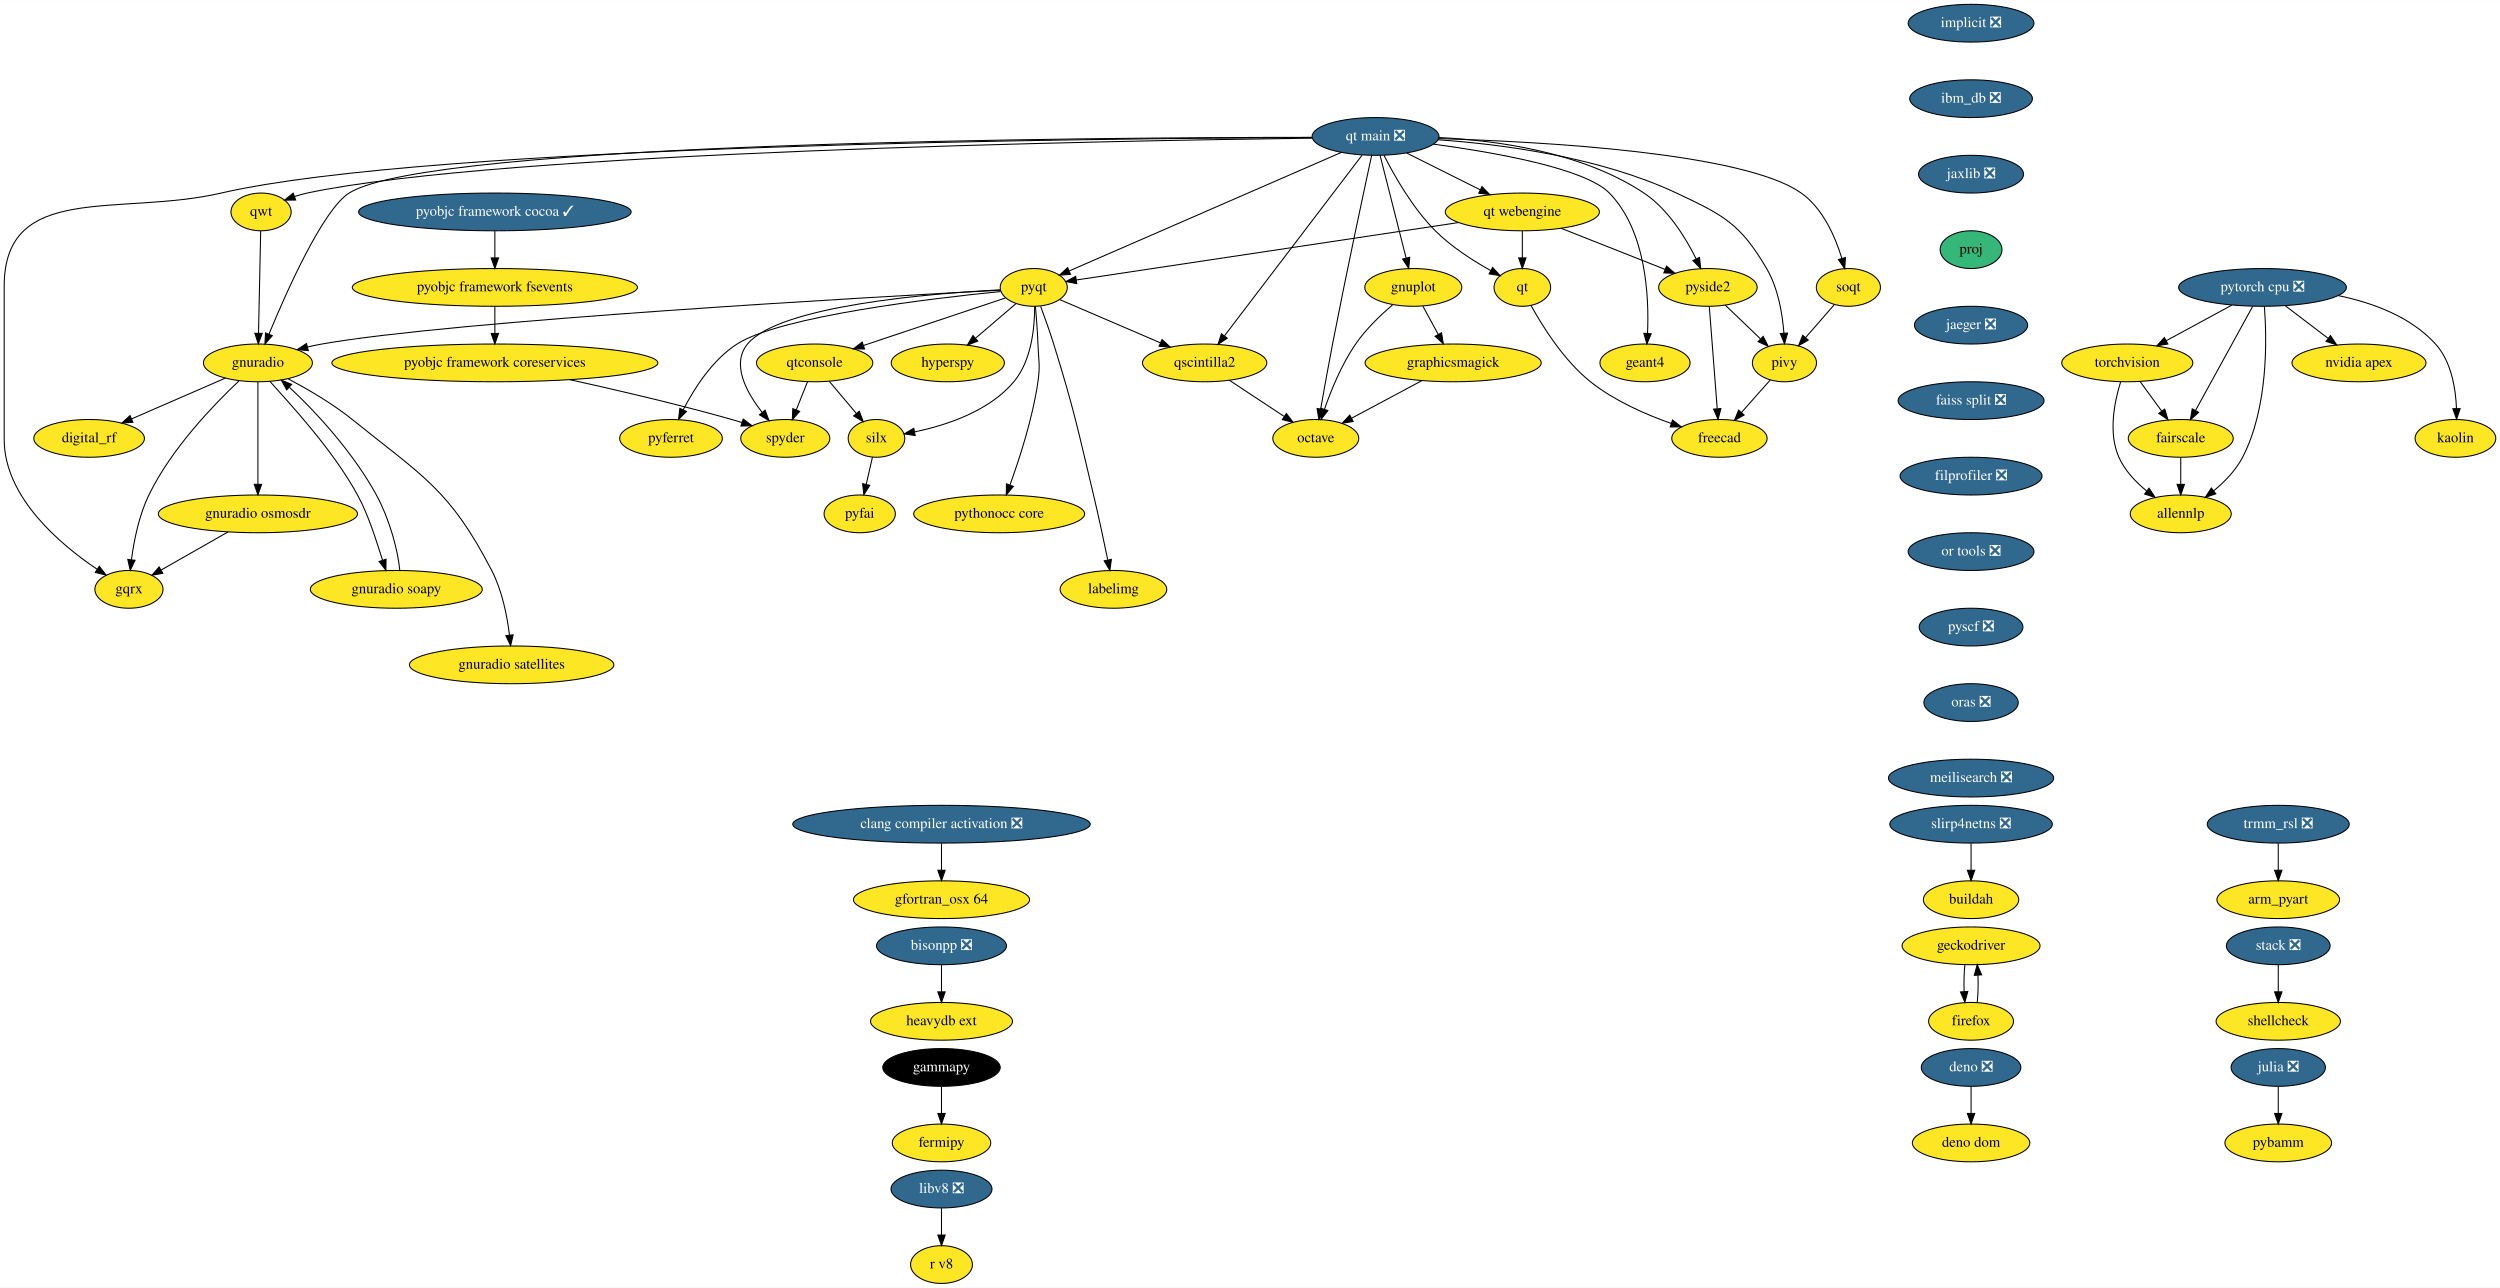
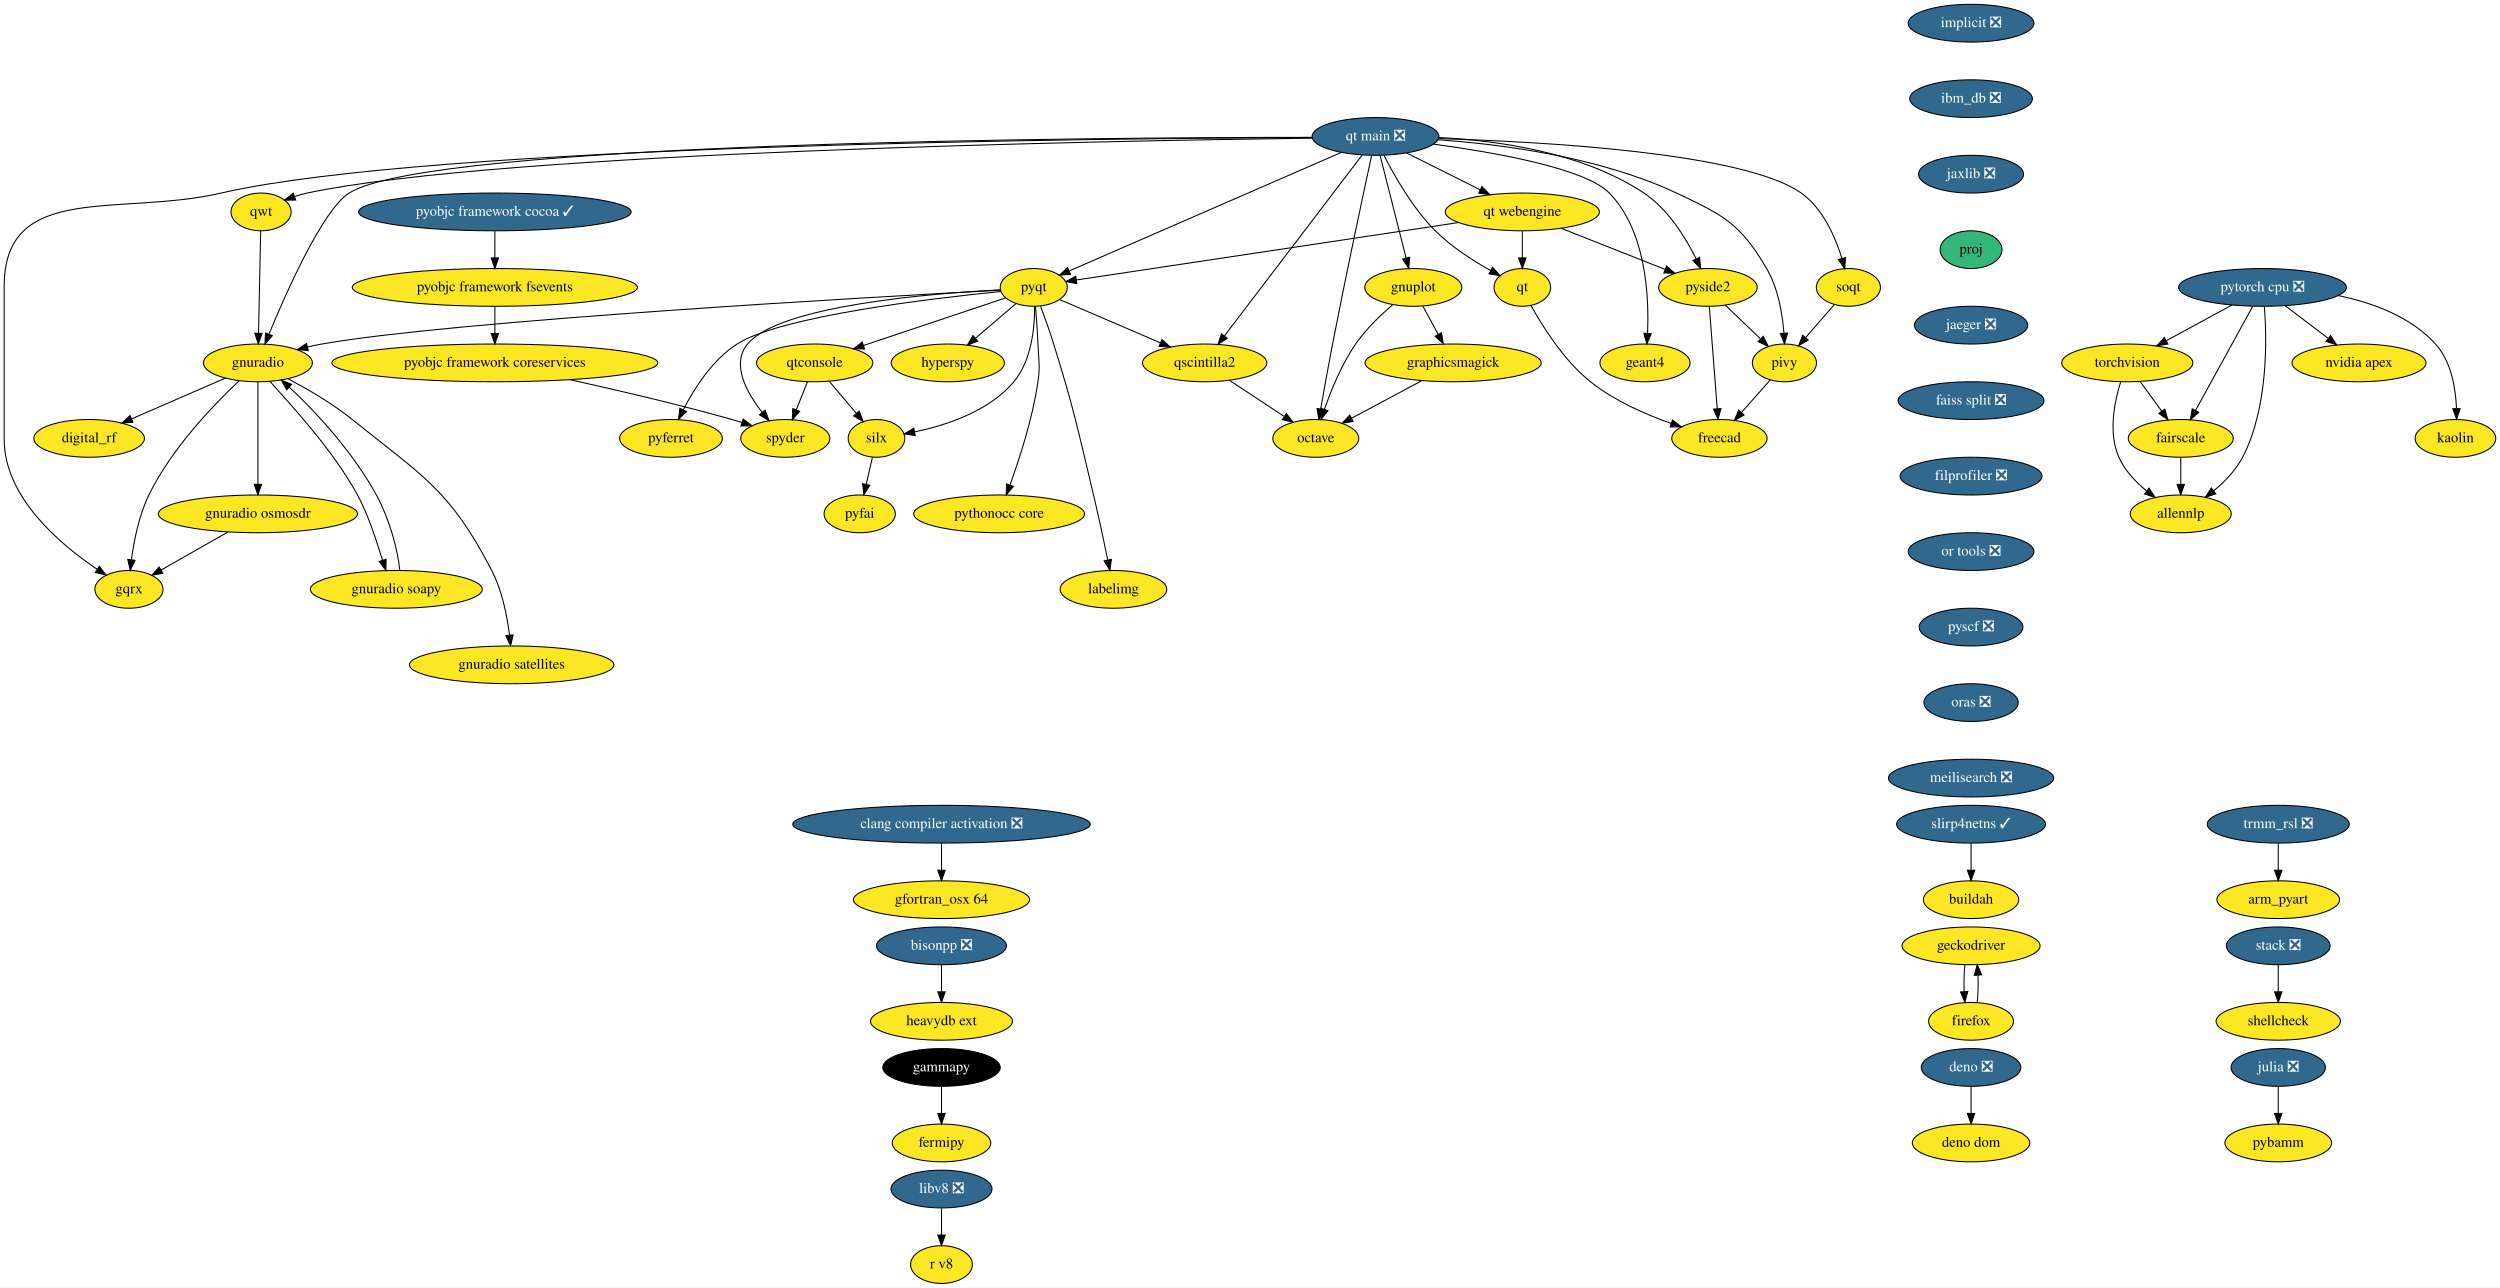
<svg xmlns="http://www.w3.org/2000/svg" xmlns:xlink="http://www.w3.org/1999/xlink" width="2384pt" height="1228pt" viewBox="0.00 0.00 2384.50 1228.00">
  <g id="graph0" class="graph" transform="scale(1 1) rotate(0) translate(4 1224)">
    <polygon fill="white" stroke="none" points="-4,4 -4,-1224 2380.5,-1224 2380.5,4 -4,4" />
    <g id="node1" class="node">
      <g id="a_node1">
        <a xlink:href="https://github.com/conda-forge/arm_pyart-feedstock" xlink:title="arm_pyart">
          <ellipse fill="#fde725" stroke="black" cx="2169" cy="-366" rx="58.5" ry="18" />
          <text text-anchor="middle" x="2169" y="-362.3" font-family="Times,serif" font-size="14.00">arm_pyart</text>
        </a>
      </g>
    </g>
    <g id="node2" class="node">
      <g id="a_node2">
        <a xlink:href="https://github.com/conda-forge/fermipy-feedstock" xlink:title="fermipy">
          <ellipse fill="#fde725" stroke="black" cx="894" cy="-134" rx="47" ry="18" />
          <text text-anchor="middle" x="894" y="-130.3" font-family="Times,serif" font-size="14.00">fermipy</text>
        </a>
      </g>
    </g>
    <g id="node3" class="node">
      <g id="a_node3">
        <a xlink:href="https://github.com/conda-forge/gammapy-feedstock" xlink:title="gammapy">
          <ellipse fill="#000000" stroke="black" cx="894" cy="-206" rx="56" ry="18" />
          <text text-anchor="middle" x="894" y="-202.3" font-family="Times,serif" font-size="14.00" fill="white">gammapy</text>
        </a>
      </g>
    </g>
    <g id="edge1" class="edge">
      <path fill="none" stroke="black" d="M894,-187.7C894,-179.98 894,-170.71 894,-162.11" />
      <polygon fill="black" stroke="black" points="897.5,-162.1 894,-152.1 890.5,-162.1 897.5,-162.1" />
    </g>
    <g id="node4" class="node">
      <g id="a_node4">
        <a xlink:href="https://github.com/conda-forge/gnuplot-feedstock" xlink:title="gnuplot">
          <ellipse fill="#fde725" stroke="black" cx="1344" cy="-950" rx="46.29" ry="18" />
          <text text-anchor="middle" x="1344" y="-946.3" font-family="Times,serif" font-size="14.00">gnuplot</text>
        </a>
      </g>
    </g>
    <g id="node5" class="node">
      <g id="a_node5">
        <a xlink:href="https://github.com/conda-forge/octave-feedstock" xlink:title="octave">
          <ellipse fill="#fde725" stroke="black" cx="1251" cy="-806" rx="41" ry="18" />
          <text text-anchor="middle" x="1251" y="-802.3" font-family="Times,serif" font-size="14.00">octave</text>
        </a>
      </g>
    </g>
    <g id="edge2" class="edge">
      <path fill="none" stroke="black" d="M1324.52,-933.66C1313.03,-923.84 1298.86,-910.3 1289,-896 1275.72,-876.74 1265.65,-852.11 1259.22,-833.64" />
      <polygon fill="black" stroke="black" points="1262.52,-832.47 1256.03,-824.09 1255.88,-834.69 1262.52,-832.47" />
    </g>
    <g id="node6" class="node">
      <g id="a_node6">
        <a xlink:href="https://github.com/conda-forge/graphicsmagick-feedstock" xlink:title="graphicsmagick">
          <ellipse fill="#fde725" stroke="black" cx="1382" cy="-878" rx="84" ry="18" />
          <text text-anchor="middle" x="1382" y="-874.3" font-family="Times,serif" font-size="14.00">graphicsmagick</text>
        </a>
      </g>
    </g>
    <g id="edge3" class="edge">
      <path fill="none" stroke="black" d="M1353.2,-932.05C1357.57,-924.01 1362.89,-914.2 1367.76,-905.23" />
      <polygon fill="black" stroke="black" points="1370.93,-906.73 1372.62,-896.28 1364.78,-903.39 1370.93,-906.73" />
    </g>
    <g id="edge4" class="edge">
      <path fill="none" stroke="black" d="M1352.27,-861.12C1332.28,-850.43 1305.88,-836.33 1285.04,-825.19" />
      <polygon fill="black" stroke="black" points="1286.67,-822.09 1276.2,-820.47 1283.37,-828.27 1286.67,-822.09" />
    </g>
    <g id="node7" class="node">
      <g id="a_node7">
        <a xlink:href="https://github.com/conda-forge/hyperspy-feedstock" xlink:title="hyperspy">
          <ellipse fill="#fde725" stroke="black" cx="900" cy="-878" rx="54" ry="18" />
          <text text-anchor="middle" x="900" y="-874.3" font-family="Times,serif" font-size="14.00">hyperspy</text>
        </a>
      </g>
    </g>
    <g id="node8" class="node">
      <g id="a_node8">
        <a xlink:href="https://github.com/conda-forge/implicit-feedstock/pull/48" xlink:title="implicit ❎">
          <ellipse fill="#31688e" stroke="black" cx="1876" cy="-1202" rx="60" ry="18" />
          <text text-anchor="middle" x="1876" y="-1198.3" font-family="Times,serif" font-size="14.00" fill="white">implicit ❎</text>
        </a>
      </g>
    </g>
    <g id="node9" class="node">
      <g id="a_node9">
        <a xlink:href="https://github.com/conda-forge/ibm_db-feedstock/pull/48" xlink:title="ibm_db ❎">
          <ellipse fill="#31688e" stroke="black" cx="1876" cy="-1130" rx="58.5" ry="18" />
          <text text-anchor="middle" x="1876" y="-1126.3" font-family="Times,serif" font-size="14.00" fill="white">ibm_db ❎</text>
        </a>
      </g>
    </g>
    <g id="node51" class="node">
      <g id="a_node51">
        <a xlink:href="https://github.com/conda-forge/jaxlib-feedstock/pull/145" xlink:title="jaxlib ❎">
          <ellipse fill="#31688e" stroke="black" cx="1876" cy="-1058" rx="50.09" ry="18" />
          <text text-anchor="middle" x="1876" y="-1054.3" font-family="Times,serif" font-size="14.00" fill="white">jaxlib ❎</text>
        </a>
      </g>
    </g>
    <g id="node10" class="node">
      <g id="a_node10">
        <a xlink:href="https://github.com/conda-forge/julia-feedstock/pull/218" xlink:title="julia ❎">
          <ellipse fill="#31688e" stroke="black" cx="2169" cy="-206" rx="45" ry="18" />
          <text text-anchor="middle" x="2169" y="-202.3" font-family="Times,serif" font-size="14.00" fill="white">julia ❎</text>
        </a>
      </g>
    </g>
    <g id="node11" class="node">
      <g id="a_node11">
        <a xlink:href="https://github.com/conda-forge/pybamm-feedstock" xlink:title="pybamm">
          <ellipse fill="#fde725" stroke="black" cx="2169" cy="-134" rx="50.89" ry="18" />
          <text text-anchor="middle" x="2169" y="-130.3" font-family="Times,serif" font-size="14.00">pybamm</text>
        </a>
      </g>
    </g>
    <g id="edge6" class="edge">
      <path fill="none" stroke="black" d="M2169,-187.7C2169,-179.98 2169,-170.71 2169,-162.11" />
      <polygon fill="black" stroke="black" points="2172.5,-162.1 2169,-152.1 2165.5,-162.1 2172.5,-162.1" />
    </g>
    <g id="node12" class="node">
      <g id="a_node12">
        <a xlink:href="https://github.com/conda-forge/pyfai-feedstock" xlink:title="pyfai">
          <ellipse fill="#fde725" stroke="black" cx="816" cy="-734" rx="34" ry="18" />
          <text text-anchor="middle" x="816" y="-730.3" font-family="Times,serif" font-size="14.00">pyfai</text>
        </a>
      </g>
    </g>
    <g id="node13" class="node">
      <g id="a_node13">
        <a xlink:href="https://github.com/conda-forge/pyferret-feedstock" xlink:title="pyferret">
          <ellipse fill="#fde725" stroke="black" cx="636" cy="-806" rx="48.99" ry="18" />
          <text text-anchor="middle" x="636" y="-802.3" font-family="Times,serif" font-size="14.00">pyferret</text>
        </a>
      </g>
    </g>
    <g id="node14" class="node">
      <g id="a_node14">
        <a xlink:href="https://github.com/conda-forge/pyobjc-framework-cocoa-feedstock/pull/54" xlink:title="pyobjc framework cocoa ✓">
          <ellipse fill="#31688e" stroke="black" cx="468" cy="-1022" rx="130" ry="18" />
          <text text-anchor="middle" x="468" y="-1018.3" font-family="Times,serif" font-size="14.00" fill="white">pyobjc framework cocoa ✓</text>
        </a>
      </g>
    </g>
    <g id="node15" class="node">
      <g id="a_node15">
        <a xlink:href="https://github.com/conda-forge/pyobjc-framework-fsevents-feedstock" xlink:title="pyobjc framework fsevents">
          <ellipse fill="#fde725" stroke="black" cx="468" cy="-950" rx="136" ry="18" />
          <text text-anchor="middle" x="468" y="-946.3" font-family="Times,serif" font-size="14.00">pyobjc framework fsevents</text>
        </a>
      </g>
    </g>
    <g id="edge7" class="edge">
      <path fill="none" stroke="black" d="M468,-1003.7C468,-995.98 468,-986.71 468,-978.11" />
      <polygon fill="black" stroke="black" points="471.5,-978.1 468,-968.1 464.5,-978.1 471.5,-978.1" />
    </g>
    <g id="node16" class="node">
      <g id="a_node16">
        <a xlink:href="https://github.com/conda-forge/pyobjc-framework-coreservices-feedstock" xlink:title="pyobjc framework coreservices">
          <ellipse fill="#fde725" stroke="black" cx="468" cy="-878" rx="155.5" ry="18" />
          <text text-anchor="middle" x="468" y="-874.3" font-family="Times,serif" font-size="14.00">pyobjc framework coreservices</text>
        </a>
      </g>
    </g>
    <g id="edge8" class="edge">
      <path fill="none" stroke="black" d="M468,-931.7C468,-923.98 468,-914.71 468,-906.11" />
      <polygon fill="black" stroke="black" points="471.5,-906.1 468,-896.1 464.5,-906.1 471.5,-906.1" />
    </g>
    <g id="node21" class="node">
      <g id="a_node21">
        <a xlink:href="https://github.com/conda-forge/spyder-feedstock" xlink:title="spyder">
          <ellipse fill="#fde725" stroke="black" cx="745" cy="-806" rx="42.49" ry="18" />
          <text text-anchor="middle" x="745" y="-802.3" font-family="Times,serif" font-size="14.00">spyder</text>
        </a>
      </g>
    </g>
    <g id="edge54" class="edge">
      <path fill="none" stroke="black" d="M539.43,-862C584.11,-852.19 642.72,-838.53 694,-824 697.14,-823.11 700.38,-822.15 703.63,-821.14" />
      <polygon fill="black" stroke="black" points="704.84,-824.43 713.31,-818.06 702.72,-817.76 704.84,-824.43" />
    </g>
    <g id="node17" class="node">
      <g id="a_node17">
        <a xlink:href="https://github.com/conda-forge/pyqt-feedstock" xlink:title="pyqt">
          <ellipse fill="#fde725" stroke="black" cx="982" cy="-950" rx="32" ry="18" />
          <text text-anchor="middle" x="982" y="-946.3" font-family="Times,serif" font-size="14.00">pyqt</text>
        </a>
      </g>
    </g>
    <g id="edge9" class="edge">
      <path fill="none" stroke="black" d="M965.01,-934.5C953.93,-925.04 939.23,-912.49 926.61,-901.72" />
      <polygon fill="black" stroke="black" points="928.56,-898.78 918.68,-894.95 924.02,-904.1 928.56,-898.78" />
    </g>
    <g id="edge10" class="edge">
      <path fill="none" stroke="black" d="M950.44,-946.09C885.69,-939.63 740.45,-922.57 699,-896 675.47,-880.92 658.13,-853.64 647.66,-833.24" />
      <polygon fill="black" stroke="black" points="650.75,-831.59 643.21,-824.14 644.46,-834.66 650.75,-831.59" />
    </g>
    <g id="node18" class="node">
      <g id="a_node18">
        <a xlink:href="https://github.com/conda-forge/qscintilla2-feedstock" xlink:title="qscintilla2">
          <ellipse fill="#fde725" stroke="black" cx="1145" cy="-878" rx="59.29" ry="18" />
          <text text-anchor="middle" x="1145" y="-874.3" font-family="Times,serif" font-size="14.00">qscintilla2</text>
        </a>
      </g>
    </g>
    <g id="edge11" class="edge">
      <path fill="none" stroke="black" d="M1006.76,-938.37C1032.15,-927.46 1072.14,-910.29 1102.59,-897.21" />
      <polygon fill="black" stroke="black" points="1104.3,-900.29 1112.11,-893.13 1101.54,-893.86 1104.3,-900.29" />
    </g>
    <g id="node19" class="node">
      <g id="a_node19">
        <a xlink:href="https://github.com/conda-forge/qtconsole-feedstock" xlink:title="qtconsole">
          <ellipse fill="#fde725" stroke="black" cx="773" cy="-878" rx="55.49" ry="18" />
          <text text-anchor="middle" x="773" y="-874.3" font-family="Times,serif" font-size="14.00">qtconsole</text>
        </a>
      </g>
    </g>
    <g id="edge12" class="edge">
      <path fill="none" stroke="black" d="M955.1,-939.99C920.91,-928.54 861.33,-908.58 819.66,-894.63" />
      <polygon fill="black" stroke="black" points="820.6,-891.25 810,-891.39 818.37,-897.89 820.6,-891.25" />
    </g>
    <g id="node20" class="node">
      <g id="a_node20">
        <a xlink:href="https://github.com/conda-forge/silx-feedstock" xlink:title="silx">
          <ellipse fill="#fde725" stroke="black" cx="832" cy="-806" rx="27" ry="18" />
          <text text-anchor="middle" x="832" y="-802.3" font-family="Times,serif" font-size="14.00">silx</text>
        </a>
      </g>
    </g>
    <g id="edge13" class="edge">
      <path fill="none" stroke="black" d="M982.86,-931.89C982.92,-912.31 980.07,-880.33 963,-860 939.29,-831.76 898.28,-818.41 868.44,-812.2" />
      <polygon fill="black" stroke="black" points="868.88,-808.72 858.4,-810.29 867.57,-815.6 868.88,-808.72" />
    </g>
    <g id="edge14" class="edge">
      <path fill="none" stroke="black" d="M950,-947.7C884.61,-944.3 739.25,-932.69 709,-896 693.23,-876.87 707.94,-849.92 723.03,-830.7" />
      <polygon fill="black" stroke="black" points="725.75,-832.91 729.44,-822.98 720.36,-828.44 725.75,-832.91" />
    </g>
    <g id="node22" class="node">
      <g id="a_node22">
        <a xlink:href="https://github.com/conda-forge/gnuradio-feedstock" xlink:title="gnuradio">
          <ellipse fill="#fde725" stroke="black" cx="242" cy="-878" rx="52" ry="18" />
          <text text-anchor="middle" x="242" y="-874.3" font-family="Times,serif" font-size="14.00">gnuradio</text>
        </a>
      </g>
    </g>
    <g id="edge15" class="edge">
      <path fill="none" stroke="black" d="M950.35,-947.35C833.99,-941.14 430.06,-918.45 303,-896 298.56,-895.22 293.97,-894.24 289.4,-893.17" />
      <polygon fill="black" stroke="black" points="290.04,-889.72 279.48,-890.68 288.33,-896.51 290.04,-889.72" />
    </g>
    <g id="node23" class="node">
      <g id="a_node23">
        <a xlink:href="https://github.com/conda-forge/pythonocc-core-feedstock" xlink:title="pythonocc core">
          <ellipse fill="#fde725" stroke="black" cx="949" cy="-734" rx="81.49" ry="18" />
          <text text-anchor="middle" x="949" y="-730.3" font-family="Times,serif" font-size="14.00">pythonocc core</text>
        </a>
      </g>
    </g>
    <g id="edge16" class="edge">
      <path fill="none" stroke="black" d="M983.62,-931.83C984.52,-921.47 985.55,-907.99 986,-896 986.6,-880.01 988.29,-875.83 986,-860 980.95,-825.16 968.38,-786.5 959.28,-761.53" />
      <polygon fill="black" stroke="black" points="962.52,-760.19 955.75,-752.04 955.96,-762.63 962.52,-760.19" />
    </g>
    <g id="node24" class="node">
      <g id="a_node24">
        <a xlink:href="https://github.com/conda-forge/labelimg-feedstock" xlink:title="labelimg">
          <ellipse fill="#fde725" stroke="black" cx="1058" cy="-662" rx="50.89" ry="18" />
          <text text-anchor="middle" x="1058" y="-658.3" font-family="Times,serif" font-size="14.00">labelimg</text>
        </a>
      </g>
    </g>
    <g id="edge17" class="edge">
      <path fill="none" stroke="black" d="M988.54,-931.94C992.39,-921.61 997.23,-908.14 1001,-896 1020.63,-832.79 1023.64,-816.38 1039,-752 1043.92,-731.38 1048.9,-707.93 1052.53,-690.28" />
      <polygon fill="black" stroke="black" points="1056.03,-690.61 1054.6,-680.12 1049.17,-689.22 1056.03,-690.61" />
    </g>
    <g id="edge18" class="edge">
      <path fill="none" stroke="black" d="M1168.52,-861.46C1183.86,-851.34 1204.02,-838.02 1220.58,-827.09" />
      <polygon fill="black" stroke="black" points="1222.93,-829.73 1229.35,-821.3 1219.07,-823.89 1222.93,-829.73" />
    </g>
    <g id="edge19" class="edge">
      <path fill="none" stroke="black" d="M786.98,-860.41C794.65,-851.31 804.27,-839.9 812.65,-829.96" />
      <polygon fill="black" stroke="black" points="815.56,-831.94 819.32,-822.04 810.2,-827.43 815.56,-831.94" />
    </g>
    <g id="edge20" class="edge">
      <path fill="none" stroke="black" d="M766.22,-860.05C762.99,-851.97 759.05,-842.12 755.44,-833.11" />
      <polygon fill="black" stroke="black" points="758.68,-831.77 751.72,-823.79 752.18,-834.37 758.68,-831.77" />
    </g>
    <g id="edge21" class="edge">
      <path fill="none" stroke="black" d="M828.13,-788.05C826.35,-780.26 824.19,-770.82 822.19,-762.08" />
      <polygon fill="black" stroke="black" points="825.59,-761.24 819.95,-752.28 818.76,-762.8 825.59,-761.24" />
    </g>
    <g id="node25" class="node">
      <g id="a_node25">
        <a xlink:href="https://github.com/conda-forge/digital_rf-feedstock" xlink:title="digital_rf">
          <ellipse fill="#fde725" stroke="black" cx="81" cy="-806" rx="52.79" ry="18" />
          <text text-anchor="middle" x="81" y="-802.3" font-family="Times,serif" font-size="14.00">digital_rf</text>
        </a>
      </g>
    </g>
    <g id="edge22" class="edge">
      <path fill="none" stroke="black" d="M210.96,-863.5C185.54,-852.45 149.37,-836.73 121.65,-824.67" />
      <polygon fill="black" stroke="black" points="122.79,-821.35 112.22,-820.57 120,-827.77 122.79,-821.35" />
    </g>
    <g id="node26" class="node">
      <g id="a_node26">
        <a xlink:href="https://github.com/conda-forge/gnuradio-osmosdr-feedstock" xlink:title="gnuradio osmosdr">
          <ellipse fill="#fde725" stroke="black" cx="242" cy="-734" rx="95" ry="18" />
          <text text-anchor="middle" x="242" y="-730.3" font-family="Times,serif" font-size="14.00">gnuradio osmosdr</text>
        </a>
      </g>
    </g>
    <g id="edge23" class="edge">
      <path fill="none" stroke="black" d="M242,-859.87C242,-835.67 242,-791.21 242,-762.39" />
      <polygon fill="black" stroke="black" points="245.5,-762.19 242,-752.19 238.5,-762.19 245.5,-762.19" />
    </g>
    <g id="node27" class="node">
      <g id="a_node27">
        <a xlink:href="https://github.com/conda-forge/gnuradio-soapy-feedstock" xlink:title="gnuradio soapy">
          <ellipse fill="#fde725" stroke="black" cx="374" cy="-662" rx="82" ry="18" />
          <text text-anchor="middle" x="374" y="-658.3" font-family="Times,serif" font-size="14.00">gnuradio soapy</text>
        </a>
      </g>
    </g>
    <g id="edge24" class="edge">
      <path fill="none" stroke="black" d="M253.42,-860.4C273.43,-837.86 313.34,-795.37 337,-752 347.68,-732.41 354.98,-708.14 360.84,-689.89" />
      <polygon fill="black" stroke="black" points="364.23,-690.78 364.05,-680.19 357.58,-688.58 364.23,-690.78" />
    </g>
    <g id="node28" class="node">
      <g id="a_node28">
        <a xlink:href="https://github.com/conda-forge/gqrx-feedstock" xlink:title="gqrx">
          <ellipse fill="#fde725" stroke="black" cx="119" cy="-662" rx="32.5" ry="18" />
          <text text-anchor="middle" x="119" y="-658.3" font-family="Times,serif" font-size="14.00">gqrx</text>
        </a>
      </g>
    </g>
    <g id="edge25" class="edge">
      <path fill="none" stroke="black" d="M223.84,-860.72C200.26,-838.53 159.58,-796.44 138,-752 128.54,-732.52 123.76,-708.38 121.36,-690.16" />
      <polygon fill="black" stroke="black" points="124.84,-689.72 120.21,-680.19 117.88,-690.53 124.84,-689.72" />
    </g>
    <g id="node29" class="node">
      <g id="a_node29">
        <a xlink:href="https://github.com/conda-forge/gnuradio-satellites-feedstock" xlink:title="gnuradio satellites">
          <ellipse fill="#fde725" stroke="black" cx="484" cy="-590" rx="97.5" ry="18" />
          <text text-anchor="middle" x="484" y="-586.3" font-family="Times,serif" font-size="14.00">gnuradio satellites</text>
        </a>
      </g>
    </g>
    <g id="edge26" class="edge">
      <path fill="none" stroke="black" d="M270.95,-862.75C289.31,-853.06 313.09,-839.25 332,-824 399.82,-769.31 424.92,-757.36 465,-680 474.96,-660.77 479.71,-636.61 481.96,-618.32" />
      <polygon fill="black" stroke="black" points="485.45,-618.62 483.02,-608.31 478.49,-617.88 485.45,-618.62" />
    </g>
    <g id="edge52" class="edge">
      <path fill="none" stroke="black" d="M213.47,-716.76C194.36,-705.89 169.21,-691.57 149.67,-680.45" />
      <polygon fill="black" stroke="black" points="151.27,-677.34 140.85,-675.43 147.81,-683.42 151.27,-677.34" />
    </g>
    <g id="edge53" class="edge">
      <path fill="none" stroke="black" d="M377.31,-680.19C375.63,-698.71 367.72,-728.68 355,-752 333.19,-791.98 297.57,-831.21 271.96,-854.76" />
      <polygon fill="black" stroke="black" points="269.48,-852.27 264.35,-861.54 274.14,-857.49 269.48,-852.27" />
    </g>
    <g id="node30" class="node">
      <g id="a_node30">
        <a xlink:href="https://github.com/conda-forge/qt-feedstock" xlink:title="qt">
          <ellipse fill="#fde725" stroke="black" cx="1448" cy="-950" rx="27" ry="18" />
          <text text-anchor="middle" x="1448" y="-946.3" font-family="Times,serif" font-size="14.00">qt</text>
        </a>
      </g>
    </g>
    <g id="node31" class="node">
      <g id="a_node31">
        <a xlink:href="https://github.com/conda-forge/freecad-feedstock" xlink:title="freecad">
          <ellipse fill="#fde725" stroke="black" cx="1636" cy="-806" rx="45.5" ry="18" />
          <text text-anchor="middle" x="1636" y="-802.3" font-family="Times,serif" font-size="14.00">freecad</text>
        </a>
      </g>
    </g>
    <g id="edge27" class="edge">
      <path fill="none" stroke="black" d="M1456.28,-932.83C1467.01,-913.26 1487.42,-880.41 1513,-860 1535.71,-841.88 1565.54,-828.83 1590.14,-820.21" />
      <polygon fill="black" stroke="black" points="1591.27,-823.52 1599.63,-817.01 1589.03,-816.89 1591.27,-823.52" />
    </g>
    <g id="node32" class="node">
      <g id="a_node32">
        <a xlink:href="https://github.com/conda-forge/stack-feedstock/pull/35" xlink:title="stack ❎">
          <ellipse fill="#31688e" stroke="black" cx="2169" cy="-322" rx="49.5" ry="18" />
          <text text-anchor="middle" x="2169" y="-318.3" font-family="Times,serif" font-size="14.00" fill="white">stack ❎</text>
        </a>
      </g>
    </g>
    <g id="node33" class="node">
      <g id="a_node33">
        <a xlink:href="https://github.com/conda-forge/shellcheck-feedstock" xlink:title="shellcheck">
          <ellipse fill="#fde725" stroke="black" cx="2169" cy="-250" rx="59.29" ry="18" />
          <text text-anchor="middle" x="2169" y="-246.3" font-family="Times,serif" font-size="14.00">shellcheck</text>
        </a>
      </g>
    </g>
    <g id="edge28" class="edge">
      <path fill="none" stroke="black" d="M2169,-303.7C2169,-295.98 2169,-286.71 2169,-278.11" />
      <polygon fill="black" stroke="black" points="2172.5,-278.1 2169,-268.1 2165.5,-278.1 2172.5,-278.1" />
    </g>
    <g id="node34" class="node">
      <g id="a_node34">
        <a xlink:href="https://github.com/conda-forge/torchvision-feedstock" xlink:title="torchvision">
          <ellipse fill="#fde725" stroke="black" cx="2025" cy="-878" rx="62.5" ry="18" />
          <text text-anchor="middle" x="2025" y="-874.3" font-family="Times,serif" font-size="14.00">torchvision</text>
        </a>
      </g>
    </g>
    <g id="node35" class="node">
      <g id="a_node35">
        <a xlink:href="https://github.com/conda-forge/allennlp-feedstock" xlink:title="allennlp">
          <ellipse fill="#fde725" stroke="black" cx="2076" cy="-734" rx="48.19" ry="18" />
          <text text-anchor="middle" x="2076" y="-730.3" font-family="Times,serif" font-size="14.00">allennlp</text>
        </a>
      </g>
    </g>
    <g id="edge29" class="edge">
      <path fill="none" stroke="black" d="M2018.63,-859.78C2012.84,-841.23 2006.64,-811.24 2017,-788 2022.68,-775.27 2033.08,-764.33 2043.6,-755.74" />
      <polygon fill="black" stroke="black" points="2045.76,-758.5 2051.58,-749.64 2041.51,-752.93 2045.76,-758.5" />
    </g>
    <g id="node36" class="node">
      <g id="a_node36">
        <a xlink:href="https://github.com/conda-forge/fairscale-feedstock" xlink:title="fairscale">
          <ellipse fill="#fde725" stroke="black" cx="2076" cy="-806" rx="50.09" ry="18" />
          <text text-anchor="middle" x="2076" y="-802.3" font-family="Times,serif" font-size="14.00">fairscale</text>
        </a>
      </g>
    </g>
    <g id="edge30" class="edge">
      <path fill="none" stroke="black" d="M2037.35,-860.05C2043.48,-851.63 2051.02,-841.28 2057.81,-831.97" />
      <polygon fill="black" stroke="black" points="2060.71,-833.93 2063.77,-823.79 2055.05,-829.81 2060.71,-833.93" />
    </g>
    <g id="edge31" class="edge">
      <path fill="none" stroke="black" d="M2076,-787.7C2076,-779.98 2076,-770.71 2076,-762.11" />
      <polygon fill="black" stroke="black" points="2079.5,-762.1 2076,-752.1 2072.5,-762.1 2079.5,-762.1" />
    </g>
    <g id="node37" class="node">
      <g id="a_node37">
        <a xlink:href="https://github.com/conda-forge/trmm_rsl-feedstock/pull/20" xlink:title="trmm_rsl ❎">
          <ellipse fill="#31688e" stroke="black" cx="2169" cy="-438" rx="67.69" ry="18" />
          <text text-anchor="middle" x="2169" y="-434.3" font-family="Times,serif" font-size="14.00" fill="white">trmm_rsl ❎</text>
        </a>
      </g>
    </g>
    <g id="edge32" class="edge">
      <path fill="none" stroke="black" d="M2169,-419.7C2169,-411.98 2169,-402.71 2169,-394.11" />
      <polygon fill="black" stroke="black" points="2172.5,-394.1 2169,-384.1 2165.5,-394.1 2172.5,-394.1" />
    </g>
    <g id="node38" class="node">
      <g id="a_node38">
        <a xlink:href="https://github.com/conda-forge/qwt-feedstock" xlink:title="qwt">
          <ellipse fill="#fde725" stroke="black" cx="245" cy="-1022" rx="28.7" ry="18" />
          <text text-anchor="middle" x="245" y="-1018.3" font-family="Times,serif" font-size="14.00">qwt</text>
        </a>
      </g>
    </g>
    <g id="edge33" class="edge">
      <path fill="none" stroke="black" d="M244.64,-1003.87C244.13,-979.67 243.19,-935.21 242.58,-906.39" />
      <polygon fill="black" stroke="black" points="246.07,-906.11 242.36,-896.19 239.08,-906.26 246.07,-906.11" />
    </g>
    <g id="node39" class="node">
      <g id="a_node39">
        <a xlink:href="https://github.com/conda-forge/pivy-feedstock" xlink:title="pivy">
          <ellipse fill="#fde725" stroke="black" cx="1698" cy="-878" rx="30.59" ry="18" />
          <text text-anchor="middle" x="1698" y="-874.3" font-family="Times,serif" font-size="14.00">pivy</text>
        </a>
      </g>
    </g>
    <g id="edge34" class="edge">
      <path fill="none" stroke="black" d="M1684.55,-861.81C1676.49,-852.71 1666.07,-840.95 1656.95,-830.65" />
      <polygon fill="black" stroke="black" points="1659.54,-828.3 1650.29,-823.13 1654.3,-832.94 1659.54,-828.3" />
    </g>
    <g id="node40" class="node">
      <g id="a_node40">
        <a xlink:href="https://github.com/conda-forge/geckodriver-feedstock" xlink:title="geckodriver">
          <ellipse fill="#fde725" stroke="black" cx="1876" cy="-322" rx="65.79" ry="18" />
          <text text-anchor="middle" x="1876" y="-318.3" font-family="Times,serif" font-size="14.00">geckodriver</text>
        </a>
      </g>
    </g>
    <g id="node41" class="node">
      <g id="a_node41">
        <a xlink:href="https://github.com/conda-forge/firefox-feedstock" xlink:title="firefox">
          <ellipse fill="#fde725" stroke="black" cx="1876" cy="-250" rx="40.5" ry="18" />
          <text text-anchor="middle" x="1876" y="-246.3" font-family="Times,serif" font-size="14.00">firefox</text>
        </a>
      </g>
    </g>
    <g id="edge35" class="edge">
      <path fill="none" stroke="black" d="M1870.12,-304.05C1869.3,-296.35 1869.06,-287.03 1869.39,-278.36" />
      <polygon fill="black" stroke="black" points="1872.89,-278.49 1870.09,-268.28 1865.91,-278.01 1872.89,-278.49" />
    </g>
    <g id="edge36" class="edge">
      <path fill="none" stroke="black" d="M1881.91,-268.28C1882.71,-276.03 1882.94,-285.36 1882.59,-294.01" />
      <polygon fill="black" stroke="black" points="1879.09,-293.83 1881.88,-304.05 1886.08,-294.33 1879.09,-293.83" />
    </g>
    <g id="node42" class="node">
      <g id="a_node42">
        <a xlink:href="https://github.com/conda-forge/bisonpp-feedstock/pull/4" xlink:title="bisonpp ❎">
          <ellipse fill="#31688e" stroke="black" cx="894" cy="-322" rx="61.99" ry="18" />
          <text text-anchor="middle" x="894" y="-318.3" font-family="Times,serif" font-size="14.00" fill="white">bisonpp ❎</text>
        </a>
      </g>
    </g>
    <g id="node43" class="node">
      <g id="a_node43">
        <a xlink:href="https://github.com/conda-forge/heavydb-ext-feedstock" xlink:title="heavydb ext">
          <ellipse fill="#fde725" stroke="black" cx="894" cy="-250" rx="67.69" ry="18" />
          <text text-anchor="middle" x="894" y="-246.3" font-family="Times,serif" font-size="14.00">heavydb ext</text>
        </a>
      </g>
    </g>
    <g id="edge37" class="edge">
      <path fill="none" stroke="black" d="M894,-303.7C894,-295.98 894,-286.71 894,-278.11" />
      <polygon fill="black" stroke="black" points="897.5,-278.1 894,-268.1 890.5,-278.1 897.5,-278.1" />
    </g>
    <g id="node44" class="node">
      <g id="a_node44">
        <a xlink:href="https://github.com/conda-forge/pyside2-feedstock" xlink:title="pyside2">
          <ellipse fill="#fde725" stroke="black" cx="1625" cy="-950" rx="47" ry="18" />
          <text text-anchor="middle" x="1625" y="-946.3" font-family="Times,serif" font-size="14.00">pyside2</text>
        </a>
      </g>
    </g>
    <g id="edge38" class="edge">
      <path fill="none" stroke="black" d="M1626.33,-931.87C1628.2,-907.67 1631.65,-863.21 1633.88,-834.39" />
      <polygon fill="black" stroke="black" points="1637.39,-834.43 1634.67,-824.19 1630.41,-833.89 1637.39,-834.43" />
    </g>
    <g id="edge39" class="edge">
      <path fill="none" stroke="black" d="M1641.56,-933.12C1651.45,-923.64 1664.15,-911.46 1674.99,-901.06" />
      <polygon fill="black" stroke="black" points="1677.7,-903.31 1682.5,-893.86 1672.86,-898.26 1677.7,-903.31" />
    </g>
    <g id="node45" class="node">
      <g id="a_node45">
        <a xlink:href="https://github.com/conda-forge/soqt-feedstock" xlink:title="soqt">
          <ellipse fill="#fde725" stroke="black" cx="1759" cy="-950" rx="30.59" ry="18" />
          <text text-anchor="middle" x="1759" y="-946.3" font-family="Times,serif" font-size="14.00">soqt</text>
        </a>
      </g>
    </g>
    <g id="edge40" class="edge">
      <path fill="none" stroke="black" d="M1745.46,-933.46C1737.49,-924.31 1727.24,-912.55 1718.31,-902.31" />
      <polygon fill="black" stroke="black" points="1720.71,-899.73 1711.5,-894.49 1715.43,-904.33 1720.71,-899.73" />
    </g>
    <g id="node46" class="node">
      <g id="a_node46">
        <a xlink:href="https://github.com/conda-forge/pytorch-cpu-feedstock/pull/119" xlink:title="pytorch cpu ❎">
          <ellipse fill="#31688e" stroke="black" cx="2154" cy="-950" rx="80" ry="18" />
          <text text-anchor="middle" x="2154" y="-946.3" font-family="Times,serif" font-size="14.00" fill="white">pytorch cpu ❎</text>
        </a>
      </g>
    </g>
    <g id="edge41" class="edge">
      <path fill="none" stroke="black" d="M2124.73,-933.12C2106.16,-923.04 2081.98,-909.92 2062.08,-899.12" />
      <polygon fill="black" stroke="black" points="2063.73,-896.03 2053.27,-894.34 2060.39,-902.19 2063.73,-896.03" />
    </g>
    <g id="edge42" class="edge">
      <path fill="none" stroke="black" d="M2155.77,-931.88C2158.15,-901.17 2159.61,-835.48 2135,-788 2128.54,-775.53 2117.86,-764.58 2107.35,-755.93" />
      <polygon fill="black" stroke="black" points="2109.46,-753.14 2099.42,-749.76 2105.17,-758.66 2109.46,-753.14" />
    </g>
    <g id="edge43" class="edge">
      <path fill="none" stroke="black" d="M2144.59,-931.87C2131.05,-907.22 2105.96,-861.54 2090.17,-832.79" />
      <polygon fill="black" stroke="black" points="2093.08,-830.83 2085.2,-823.75 2086.95,-834.2 2093.08,-830.83" />
    </g>
    <g id="node47" class="node">
      <g id="a_node47">
        <a xlink:href="https://github.com/conda-forge/nvidia-apex-feedstock" xlink:title="nvidia apex">
          <ellipse fill="#fde725" stroke="black" cx="2246" cy="-878" rx="63.89" ry="18" />
          <text text-anchor="middle" x="2246" y="-874.3" font-family="Times,serif" font-size="14.00">nvidia apex</text>
        </a>
      </g>
    </g>
    <g id="edge44" class="edge">
      <path fill="none" stroke="black" d="M2175.8,-932.41C2187.92,-923.19 2203.17,-911.59 2216.36,-901.55" />
      <polygon fill="black" stroke="black" points="2218.83,-904.07 2224.67,-895.23 2214.59,-898.5 2218.83,-904.07" />
    </g>
    <g id="node48" class="node">
      <g id="a_node48">
        <a xlink:href="https://github.com/conda-forge/kaolin-feedstock" xlink:title="kaolin">
          <ellipse fill="#fde725" stroke="black" cx="2338" cy="-806" rx="38.5" ry="18" />
          <text text-anchor="middle" x="2338" y="-802.3" font-family="Times,serif" font-size="14.00">kaolin</text>
        </a>
      </g>
    </g>
    <g id="edge45" class="edge">
      <path fill="none" stroke="black" d="M2226.23,-942.19C2258.9,-935.42 2295.39,-922.11 2319,-896 2334.02,-879.39 2338.23,-853.89 2339,-834.43" />
      <polygon fill="black" stroke="black" points="2342.5,-834.38 2339.12,-824.34 2335.5,-834.3 2342.5,-834.38" />
    </g>
    <g id="node49" class="node">
      <g id="a_node49">
        <a xlink:href="https://github.com/conda-forge/gfortran_osx-64-feedstock" xlink:title="gfortran_osx 64">
          <ellipse fill="#fde725" stroke="black" cx="894" cy="-366" rx="84" ry="18" />
          <text text-anchor="middle" x="894" y="-362.3" font-family="Times,serif" font-size="14.00">gfortran_osx 64</text>
        </a>
      </g>
    </g>
    <g id="node50" class="node">
      <g id="a_node50">
        <a xlink:href="https://github.com/conda-forge/geant4-feedstock" xlink:title="geant4">
          <ellipse fill="#fde725" stroke="black" cx="1565" cy="-878" rx="43" ry="18" />
          <text text-anchor="middle" x="1565" y="-874.3" font-family="Times,serif" font-size="14.00">geant4</text>
        </a>
      </g>
    </g>
    <g id="node52" class="node">
      <g id="a_node52">
        <a xlink:href="https://github.com/conda-forge/proj-feedstock" xlink:title="proj">
          <ellipse fill="#35b779" stroke="black" cx="1876" cy="-986" rx="29.5" ry="18" />
          <text text-anchor="middle" x="1876" y="-982.3" font-family="Times,serif" font-size="14.00">proj</text>
        </a>
      </g>
    </g>
    <g id="node56" class="node">
      <g id="a_node56">
        <a xlink:href="https://github.com/conda-forge/jaeger-feedstock/pull/24" xlink:title="jaeger ❎">
          <ellipse fill="#31688e" stroke="black" cx="1876" cy="-914" rx="54" ry="18" />
          <text text-anchor="middle" x="1876" y="-910.3" font-family="Times,serif" font-size="14.00" fill="white">jaeger ❎</text>
        </a>
      </g>
    </g>
    <g id="node53" class="node">
      <g id="a_node53">
        <a xlink:href="https://github.com/conda-forge/libv8-feedstock/pull/77" xlink:title="libv8 ❎">
          <ellipse fill="#31688e" stroke="black" cx="894" cy="-90" rx="48.19" ry="18" />
          <text text-anchor="middle" x="894" y="-86.3" font-family="Times,serif" font-size="14.00" fill="white">libv8 ❎</text>
        </a>
      </g>
    </g>
    <g id="node54" class="node">
      <g id="a_node54">
        <a xlink:href="https://github.com/conda-forge/r-v8-feedstock" xlink:title="r v8">
          <ellipse fill="#fde725" stroke="black" cx="894" cy="-18" rx="29.5" ry="18" />
          <text text-anchor="middle" x="894" y="-14.3" font-family="Times,serif" font-size="14.00">r v8</text>
        </a>
      </g>
    </g>
    <g id="edge48" class="edge">
      <path fill="none" stroke="black" d="M894,-71.7C894,-63.98 894,-54.71 894,-46.11" />
      <polygon fill="black" stroke="black" points="897.5,-46.1 894,-36.1 890.5,-46.1 897.5,-46.1" />
    </g>
    <g id="node55" class="node">
      <g id="a_node55">
        <a xlink:href="https://github.com/conda-forge/clang-compiler-activation-feedstock/pull/85" xlink:title="clang compiler activation ❎">
          <ellipse fill="#31688e" stroke="black" cx="894" cy="-438" rx="141.88" ry="18" />
          <text text-anchor="middle" x="894" y="-434.3" font-family="Times,serif" font-size="14.00" fill="white">clang compiler activation ❎</text>
        </a>
      </g>
    </g>
    <g id="edge49" class="edge">
      <path fill="none" stroke="black" d="M894,-419.7C894,-411.98 894,-402.71 894,-394.11" />
      <polygon fill="black" stroke="black" points="897.5,-394.1 894,-384.1 890.5,-394.1 897.5,-394.1" />
    </g>
    <g id="node57" class="node">
      <g id="a_node57">
        <a xlink:href="https://github.com/conda-forge/faiss-split-feedstock/pull/51" xlink:title="faiss split ❎">
          <ellipse fill="#31688e" stroke="black" cx="1876" cy="-842" rx="69.59" ry="18" />
          <text text-anchor="middle" x="1876" y="-838.3" font-family="Times,serif" font-size="14.00" fill="white">faiss split ❎</text>
        </a>
      </g>
    </g>
    <g id="node58" class="node">
      <g id="a_node58">
        <a xlink:href="https://github.com/conda-forge/filprofiler-feedstock/pull/51" xlink:title="filprofiler ❎">
          <ellipse fill="#31688e" stroke="black" cx="1876" cy="-770" rx="67.69" ry="18" />
          <text text-anchor="middle" x="1876" y="-766.3" font-family="Times,serif" font-size="14.00" fill="white">filprofiler ❎</text>
        </a>
      </g>
    </g>
    <g id="node59" class="node">
      <g id="a_node59">
        <a xlink:href="https://github.com/conda-forge/or-tools-feedstock/pull/19" xlink:title="or tools ❎">
          <ellipse fill="#31688e" stroke="black" cx="1876" cy="-698" rx="60" ry="18" />
          <text text-anchor="middle" x="1876" y="-694.3" font-family="Times,serif" font-size="14.00" fill="white">or tools ❎</text>
        </a>
      </g>
    </g>
    <g id="node62" class="node">
      <g id="a_node62">
        <a xlink:href="https://github.com/conda-forge/pyscf-feedstock/pull/5" xlink:title="pyscf ❎">
          <ellipse fill="#31688e" stroke="black" cx="1876" cy="-626" rx="49.5" ry="18" />
          <text text-anchor="middle" x="1876" y="-622.3" font-family="Times,serif" font-size="14.00" fill="white">pyscf ❎</text>
        </a>
      </g>
    </g>
    <g id="node60" class="node">
      <g id="a_node60">
-         <a xlink:href="https://github.com/conda-forge/slirp4netns-feedstock/pull/8" xlink:title="slirp4netns ❎">
-           <ellipse fill="#31688e" stroke="black" cx="1876" cy="-438" rx="77.5" ry="18" />
-           <text text-anchor="middle" x="1876" y="-434.3" font-family="Times,serif" font-size="14.00" fill="white">slirp4netns ❎</text>
+         <a xlink:href="https://github.com/conda-forge/slirp4netns-feedstock/pull/8" xlink:title="slirp4netns ✓">
+           <ellipse fill="#31688e" stroke="black" cx="1876" cy="-438" rx="71" ry="18" />
+           <text text-anchor="middle" x="1876" y="-434.3" font-family="Times,serif" font-size="14.00" fill="white">slirp4netns ✓</text>
        </a>
      </g>
    </g>
    <g id="node61" class="node">
      <g id="a_node61">
        <a xlink:href="https://github.com/conda-forge/buildah-feedstock" xlink:title="buildah">
          <ellipse fill="#fde725" stroke="black" cx="1876" cy="-366" rx="45.5" ry="18" />
          <text text-anchor="middle" x="1876" y="-362.3" font-family="Times,serif" font-size="14.00">buildah</text>
        </a>
      </g>
    </g>
    <g id="edge57" class="edge">
      <path fill="none" stroke="black" d="M1876,-419.7C1876,-411.98 1876,-402.71 1876,-394.11" />
      <polygon fill="black" stroke="black" points="1879.5,-394.1 1876,-384.1 1872.5,-394.1 1879.5,-394.1" />
    </g>
    <g id="node67" class="node">
      <g id="a_node67">
        <a xlink:href="https://github.com/conda-forge/oras-feedstock/pull/3" xlink:title="oras ❎">
          <ellipse fill="#31688e" stroke="black" cx="1876" cy="-554" rx="45" ry="18" />
          <text text-anchor="middle" x="1876" y="-550.3" font-family="Times,serif" font-size="14.00" fill="white">oras ❎</text>
        </a>
      </g>
    </g>
    <g id="node63" class="node">
      <g id="a_node63">
        <a xlink:href="https://github.com/conda-forge/qt-main-feedstock/pull/37" xlink:title="qt main ❎">
          <ellipse fill="#31688e" stroke="black" cx="1308" cy="-1094" rx="60.5" ry="18" />
          <text text-anchor="middle" x="1308" y="-1090.3" font-family="Times,serif" font-size="14.00" fill="white">qt main ❎</text>
        </a>
      </g>
    </g>
    <g id="edge59" class="edge">
      <path fill="none" stroke="black" d="M1312.34,-1075.87C1318.5,-1051.56 1329.85,-1006.82 1337.15,-978.01" />
      <polygon fill="black" stroke="black" points="1340.58,-978.74 1339.64,-968.19 1333.79,-977.02 1340.58,-978.74" />
    </g>
    <g id="edge60" class="edge">
      <path fill="none" stroke="black" d="M1304.28,-1075.9C1296.88,-1041.77 1279.93,-962.7 1267,-896 1262.99,-875.32 1258.79,-851.88 1255.7,-834.24" />
      <polygon fill="black" stroke="black" points="1259.09,-833.34 1253.93,-824.09 1252.2,-834.54 1259.09,-833.34" />
    </g>
    <g id="edge61" class="edge">
      <path fill="none" stroke="black" d="M1275.25,-1078.73C1213.18,-1051.7 1078.99,-993.25 1015.98,-965.8" />
      <polygon fill="black" stroke="black" points="1017.07,-962.46 1006.5,-961.67 1014.27,-968.87 1017.07,-962.46" />
    </g>
    <g id="edge62" class="edge">
      <path fill="none" stroke="black" d="M1295.21,-1076.21C1266.64,-1038.7 1197.54,-947.97 1163.95,-903.88" />
      <polygon fill="black" stroke="black" points="1166.57,-901.55 1157.73,-895.71 1161.01,-905.79 1166.57,-901.55" />
    </g>
    <g id="edge63" class="edge">
      <path fill="none" stroke="black" d="M1247.36,-1093.13C1045.77,-1093.08 406.37,-1089.02 329,-1040 304.14,-1024.25 269.71,-947.01 252.57,-905.5" />
      <polygon fill="black" stroke="black" points="255.72,-903.95 248.7,-896.02 249.24,-906.6 255.72,-903.95" />
    </g>
    <g id="edge70" class="edge">
      <path fill="none" stroke="black" d="M1247.4,-1092.92C1047.04,-1092.21 407.32,-1086.29 207,-1040 109.43,-1017.45 0,-1051.14 0,-951 0,-951 0,-951 0,-805 0,-749.85 53.39,-704.87 88.64,-681.18" />
      <polygon fill="black" stroke="black" points="90.71,-684.02 97.17,-675.63 86.88,-678.15 90.71,-684.02" />
    </g>
    <g id="edge64" class="edge">
      <path fill="none" stroke="black" d="M1316.02,-1076.06C1325.67,-1056.93 1343.32,-1025.65 1365,-1004 1380.41,-988.61 1401.04,-975.41 1417.88,-966.03" />
      <polygon fill="black" stroke="black" points="1419.65,-969.06 1426.78,-961.23 1416.32,-962.9 1419.65,-969.06" />
    </g>
    <g id="edge65" class="edge">
      <path fill="none" stroke="black" d="M1247.7,-1092.36C1057.78,-1089.95 473.72,-1079.44 289,-1040 285.06,-1039.16 281.01,-1038.01 277.03,-1036.71" />
      <polygon fill="black" stroke="black" points="278.01,-1033.34 267.42,-1033.23 275.63,-1039.92 278.01,-1033.34" />
    </g>
    <g id="edge66" class="edge">
      <path fill="none" stroke="black" d="M1367.58,-1090.81C1427.58,-1086.63 1521.53,-1074.57 1595,-1040 1640.11,-1018.78 1655.75,-1010.98 1681,-968 1691.99,-949.29 1696.07,-924.91 1697.5,-906.39" />
      <polygon fill="black" stroke="black" points="1701,-906.44 1698.07,-896.26 1694.02,-906.05 1701,-906.44" />
    </g>
    <g id="edge67" class="edge">
      <path fill="none" stroke="black" d="M1368.48,-1092.97C1423.67,-1090.21 1505.33,-1079.03 1564,-1040 1587.02,-1024.68 1603.78,-997.44 1613.84,-977.11" />
      <polygon fill="black" stroke="black" points="1617.01,-978.59 1618.11,-968.05 1610.68,-975.6 1617.01,-978.59" />
    </g>
    <g id="edge68" class="edge">
      <path fill="none" stroke="black" d="M1368.37,-1091.91C1467.61,-1089.02 1659.69,-1078.47 1714,-1040 1734.79,-1025.28 1746.55,-998.08 1752.79,-977.61" />
      <polygon fill="black" stroke="black" points="1756.18,-978.47 1755.49,-967.9 1749.44,-976.59 1756.18,-978.47" />
    </g>
    <g id="edge69" class="edge">
      <path fill="none" stroke="black" d="M1363.28,-1086.65C1421.54,-1078.82 1508.01,-1063.58 1531,-1040 1565.97,-1004.13 1568.99,-941.86 1567.42,-906.18" />
      <polygon fill="black" stroke="black" points="1570.9,-905.8 1566.81,-896.03 1563.91,-906.22 1570.9,-905.8" />
    </g>
    <g id="node64" class="node">
      <g id="a_node64">
        <a xlink:href="https://github.com/conda-forge/qt-webengine-feedstock" xlink:title="qt webengine">
          <ellipse fill="#fde725" stroke="black" cx="1448" cy="-1022" rx="73.5" ry="18" />
          <text text-anchor="middle" x="1448" y="-1018.3" font-family="Times,serif" font-size="14.00">qt webengine</text>
        </a>
      </g>
    </g>
    <g id="edge71" class="edge">
      <path fill="none" stroke="black" d="M1337.69,-1078.15C1358.06,-1067.97 1385.33,-1054.33 1407.66,-1043.17" />
      <polygon fill="black" stroke="black" points="1409.52,-1046.15 1416.9,-1038.55 1406.39,-1039.89 1409.52,-1046.15" />
    </g>
    <g id="edge72" class="edge">
      <path fill="none" stroke="black" d="M1387.08,-1011.85C1290.43,-997.33 1104.54,-969.41 1022.55,-957.09" />
      <polygon fill="black" stroke="black" points="1023.02,-953.62 1012.61,-955.6 1021.98,-960.55 1023.02,-953.62" />
    </g>
    <g id="edge73" class="edge">
      <path fill="none" stroke="black" d="M1448,-1003.7C1448,-995.98 1448,-986.71 1448,-978.11" />
      <polygon fill="black" stroke="black" points="1451.5,-978.1 1448,-968.1 1444.5,-978.1 1451.5,-978.1" />
    </g>
    <g id="edge74" class="edge">
      <path fill="none" stroke="black" d="M1485.11,-1006.33C1514.1,-994.86 1554.36,-978.94 1584.25,-967.12" />
      <polygon fill="black" stroke="black" points="1585.55,-970.36 1593.56,-963.43 1582.98,-963.86 1585.55,-970.36" />
    </g>
    <g id="node65" class="node">
      <g id="a_node65">
        <a xlink:href="https://github.com/conda-forge/deno-feedstock/pull/11" xlink:title="deno ❎">
          <ellipse fill="#31688e" stroke="black" cx="1876" cy="-206" rx="47.5" ry="18" />
          <text text-anchor="middle" x="1876" y="-202.3" font-family="Times,serif" font-size="14.00" fill="white">deno ❎</text>
        </a>
      </g>
    </g>
    <g id="node66" class="node">
      <g id="a_node66">
        <a xlink:href="https://github.com/conda-forge/deno-dom-feedstock" xlink:title="deno dom">
          <ellipse fill="#fde725" stroke="black" cx="1876" cy="-134" rx="56" ry="18" />
          <text text-anchor="middle" x="1876" y="-130.3" font-family="Times,serif" font-size="14.00">deno dom</text>
        </a>
      </g>
    </g>
    <g id="edge75" class="edge">
      <path fill="none" stroke="black" d="M1876,-187.7C1876,-179.98 1876,-170.71 1876,-162.11" />
      <polygon fill="black" stroke="black" points="1879.5,-162.1 1876,-152.1 1872.5,-162.1 1879.5,-162.1" />
    </g>
    <g id="node68" class="node">
      <g id="a_node68">
        <a xlink:href="https://github.com/conda-forge/meilisearch-feedstock/pull/7" xlink:title="meilisearch ❎">
          <ellipse fill="#31688e" stroke="black" cx="1876" cy="-482" rx="78.79" ry="18" />
          <text text-anchor="middle" x="1876" y="-478.3" font-family="Times,serif" font-size="14.00" fill="white">meilisearch ❎</text>
        </a>
      </g>
    </g>
  </g>
</svg>
